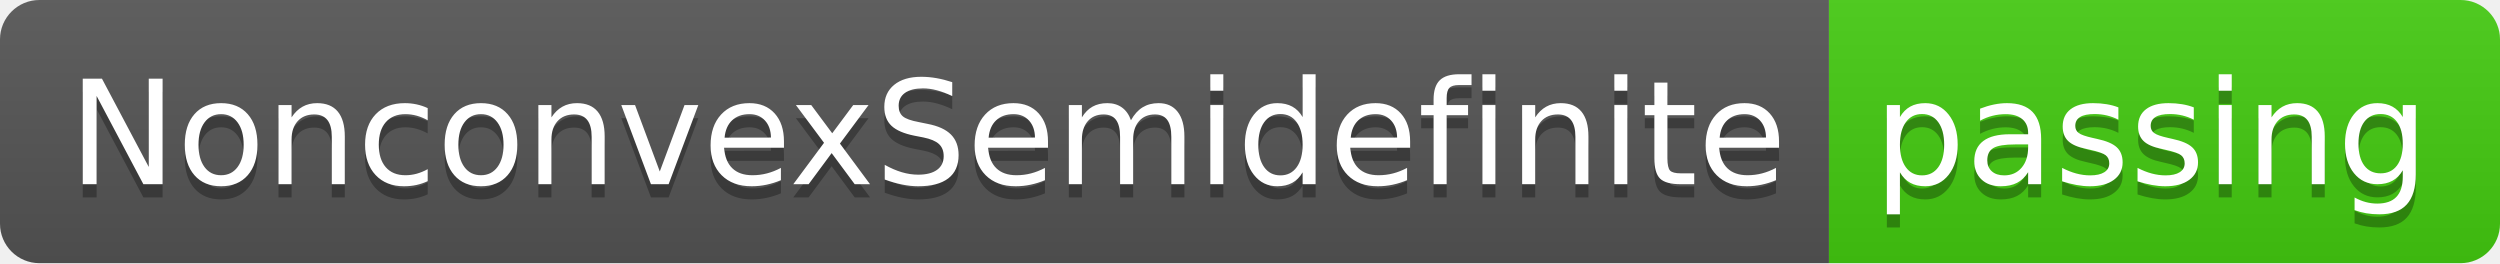
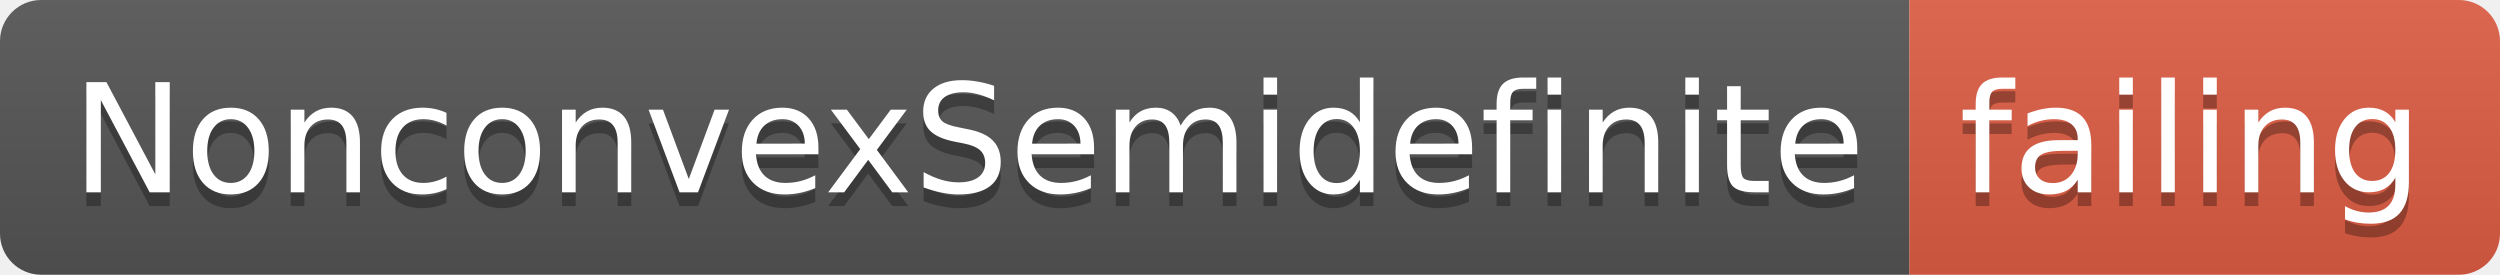
- <svg xmlns="http://www.w3.org/2000/svg" width="190" height="20">
+ <svg xmlns="http://www.w3.org/2000/svg" width="182" height="20">
  <linearGradient id="smooth" x2="0" y2="100%">
    <stop offset="0" stop-color="#bbb" stop-opacity=".1" />
    <stop offset="1" stop-opacity=".1" />
  </linearGradient>
  <clipPath id="round">
-     <rect width="190" height="20" rx="3" fill="#fff" />
+     <rect width="182" height="20" rx="3" fill="#fff" />
  </clipPath>
  <g clip-path="url(#round)">
    <rect width="139" height="20" fill="#555" />
-     <rect x="139" width="51" height="20" fill="#4c1" />
-     <rect width="190" height="20" fill="url(#smooth)" />
+     <rect x="139" width="43" height="20" fill="#e05d44" />
+     <rect width="182" height="20" fill="url(#smooth)" />
  </g>
  <g fill="#fff" text-anchor="middle" font-family="DejaVu Sans,Verdana,Geneva,sans-serif" font-size="110">
    <text x="705" y="150" fill="#010101" fill-opacity=".3" transform="scale(0.1)" textLength="1290" lengthAdjust="spacing">NonconvexSemidefinite</text>
    <text x="705" y="140" transform="scale(0.1)" textLength="1290" lengthAdjust="spacing">NonconvexSemidefinite</text>
-     <text x="1635" y="150" fill="#010101" fill-opacity=".3" transform="scale(0.1)" textLength="410" lengthAdjust="spacing">passing</text>
-     <text x="1635" y="140" transform="scale(0.1)" textLength="410" lengthAdjust="spacing">passing</text>
+     <text x="1595" y="150" fill="#010101" fill-opacity=".3" transform="scale(0.1)" textLength="330" lengthAdjust="spacing">failing</text>
+     <text x="1595" y="140" transform="scale(0.1)" textLength="330" lengthAdjust="spacing">failing</text>
  </g>
</svg>
